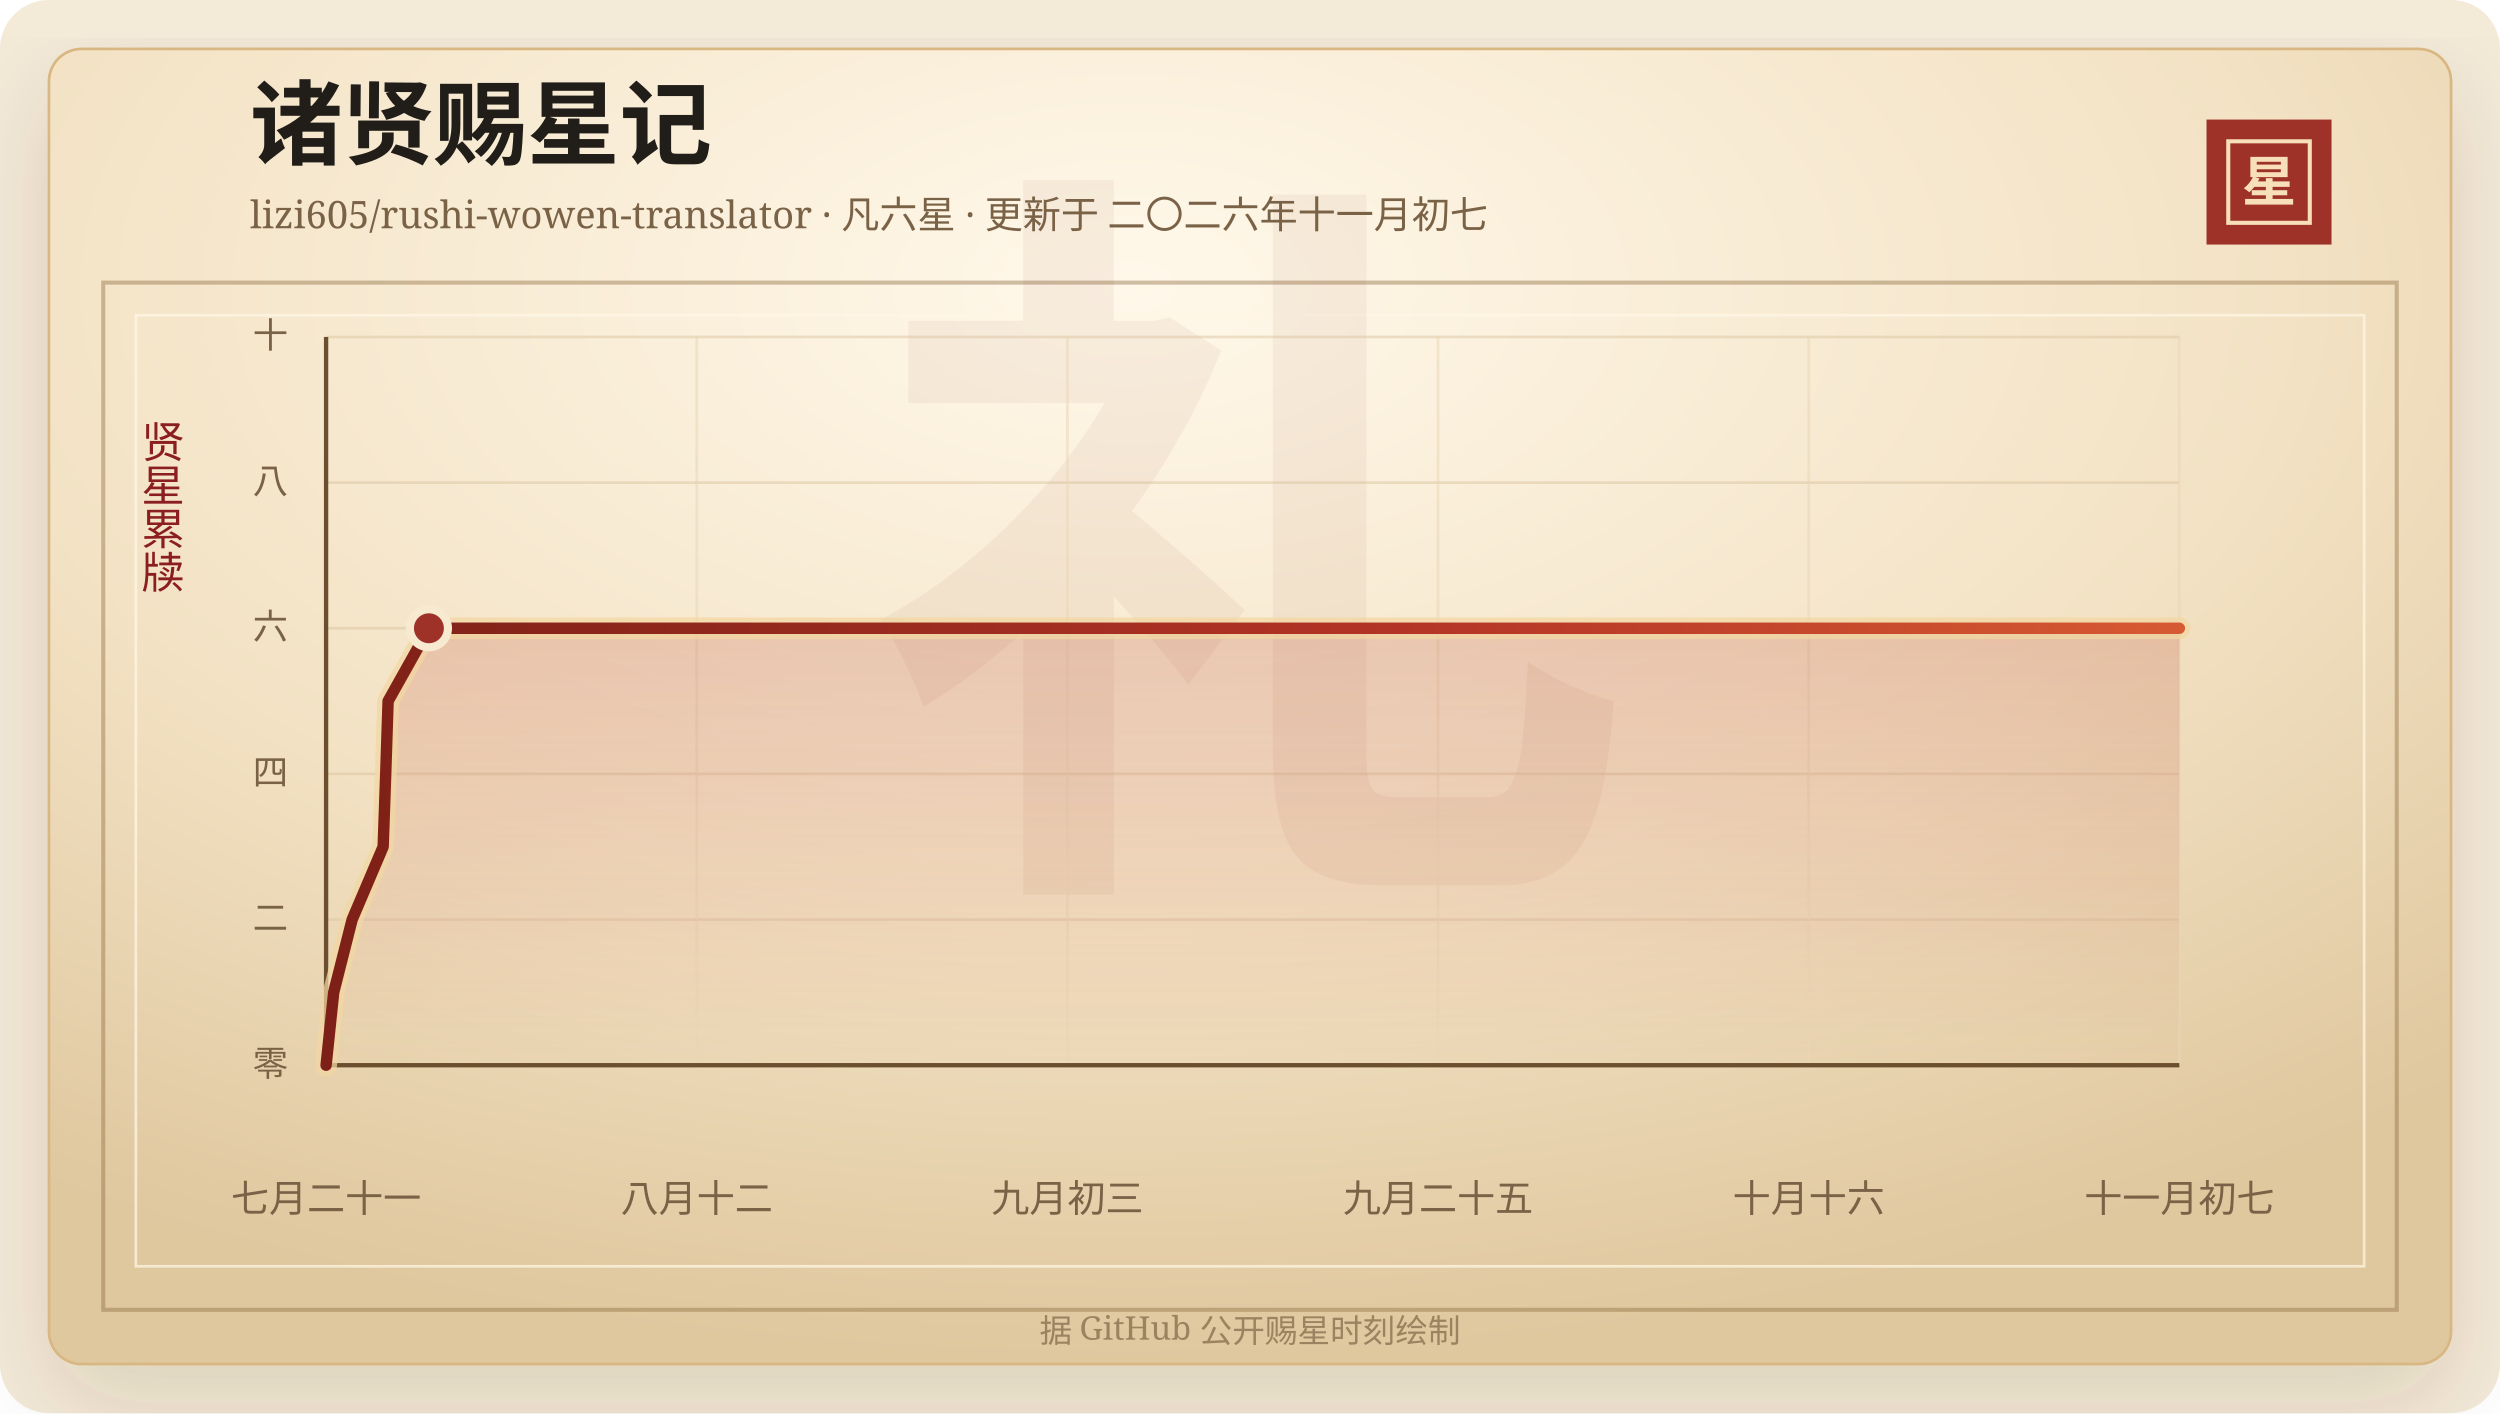
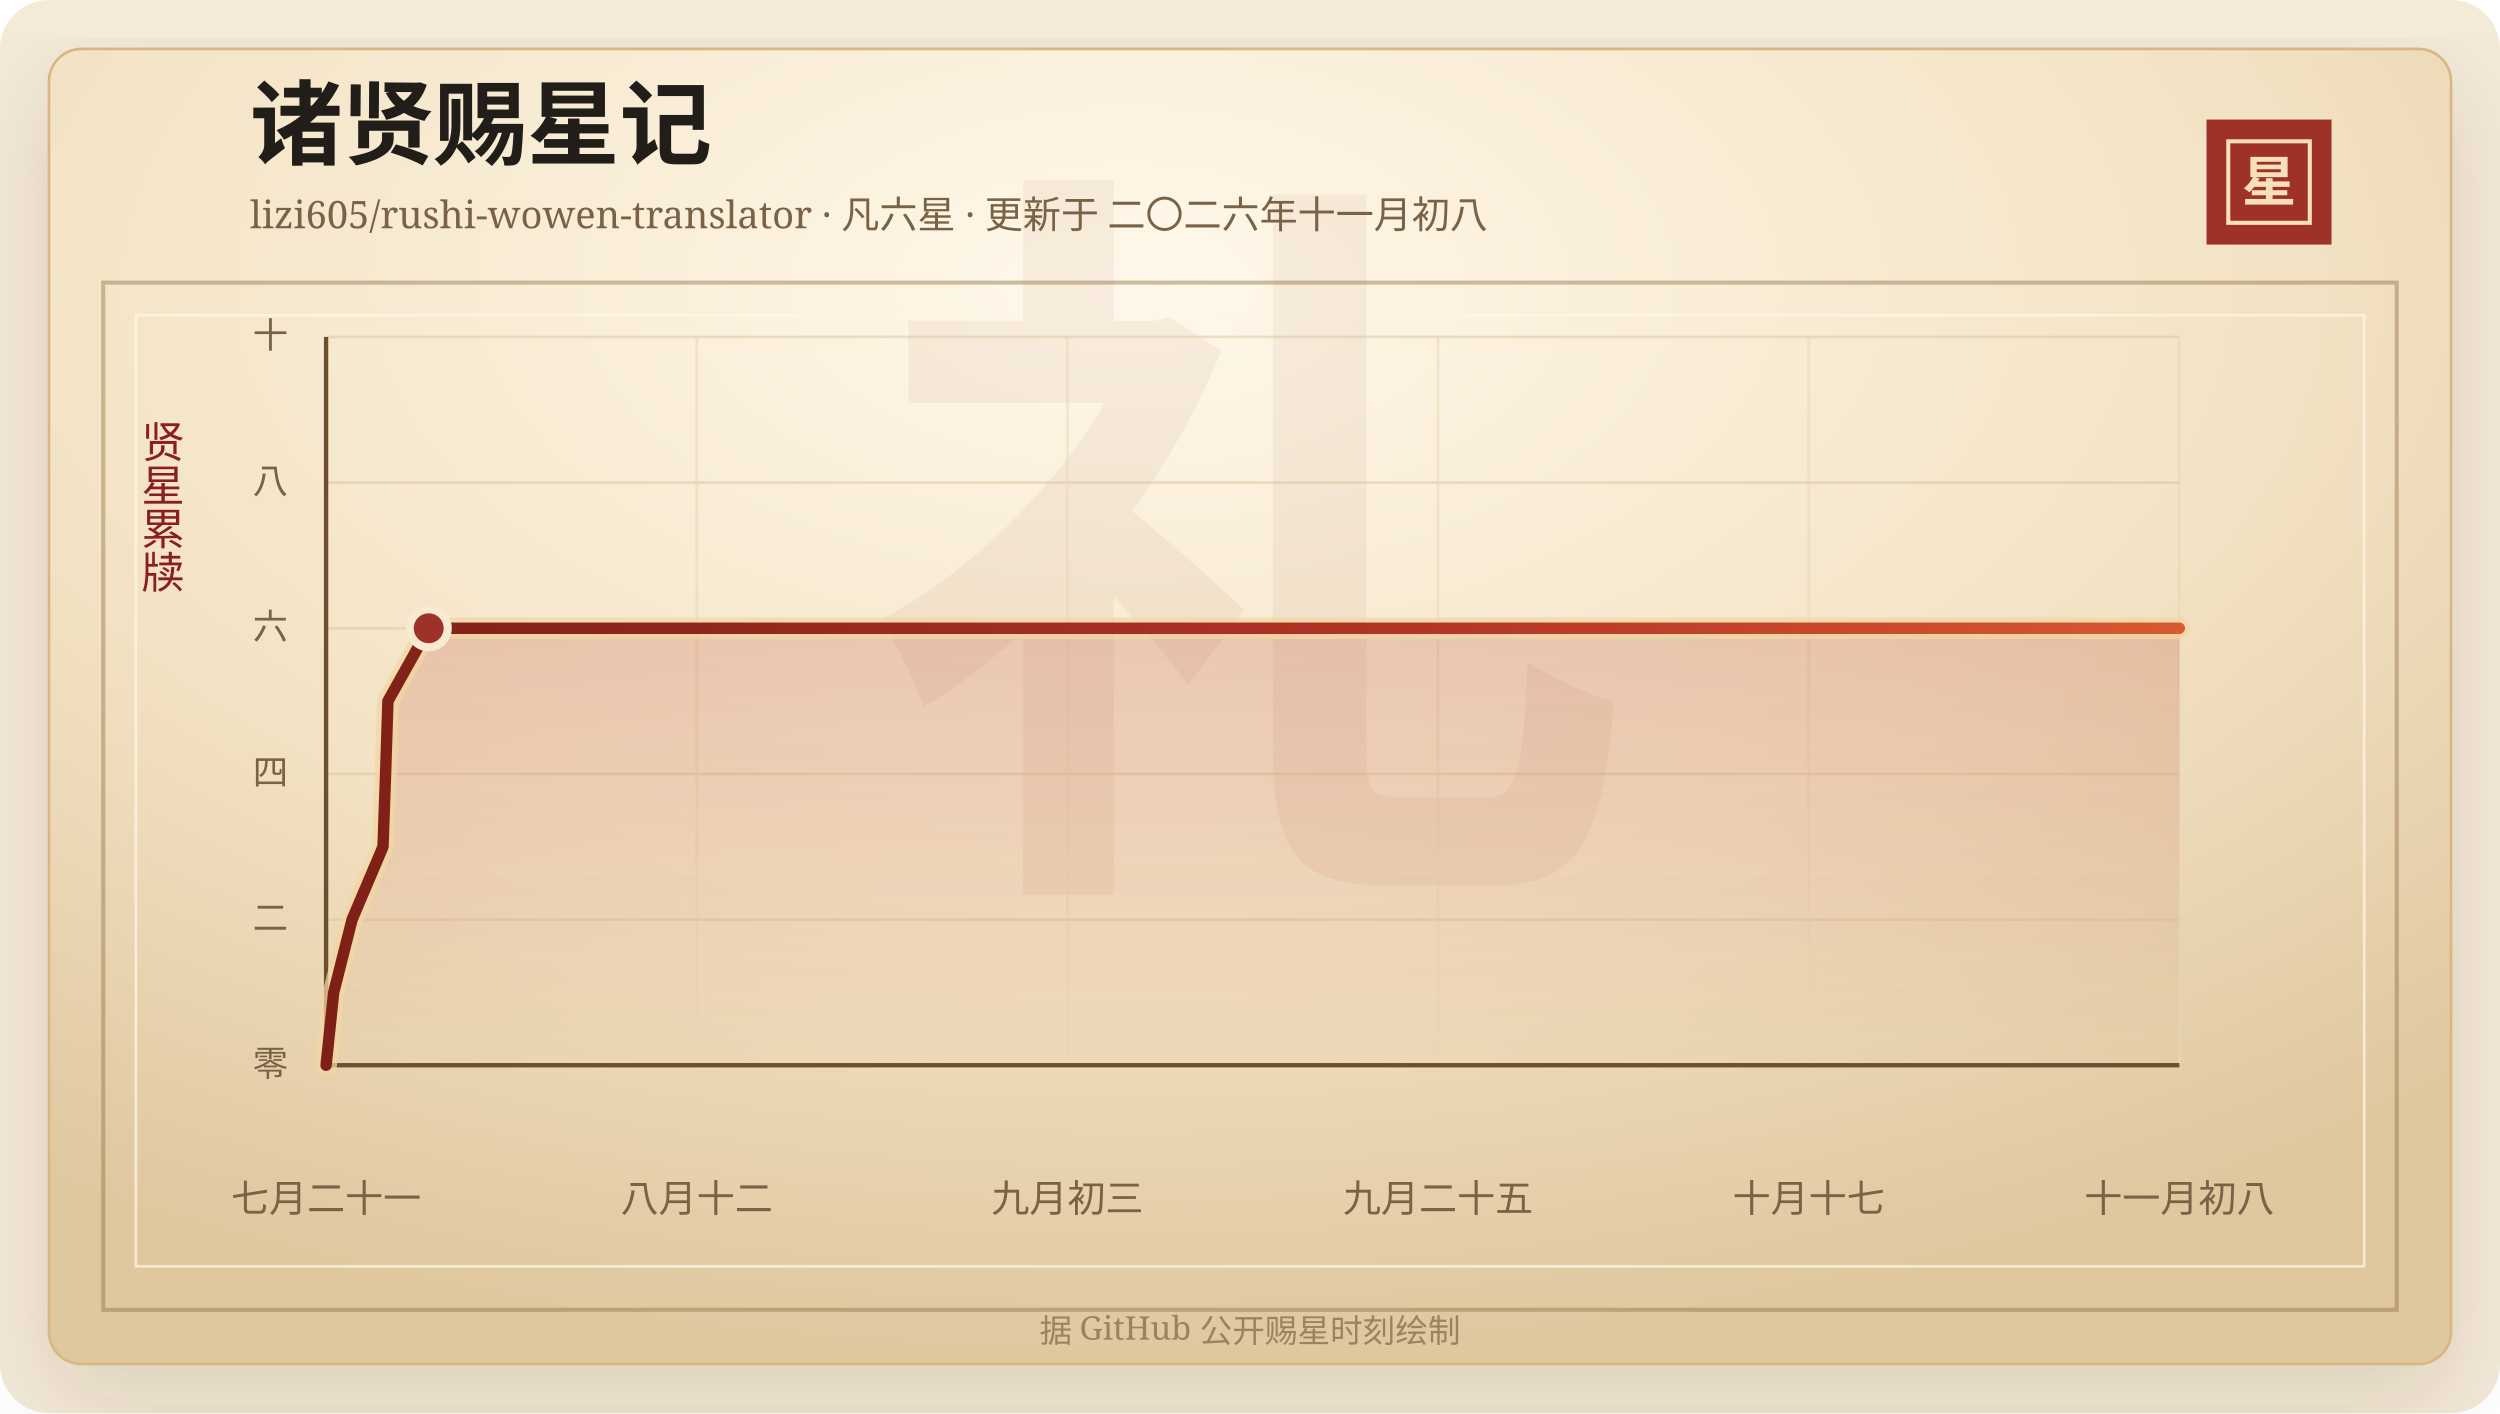
<svg xmlns="http://www.w3.org/2000/svg" width="920" height="520" viewBox="0 0 920 520" role="img" aria-labelledby="title desc">
  <defs>
    <linearGradient id="line" x1="0" x2="1" y1="0" y2="0">
      <stop offset="0%" stop-color="#7d2017" />
      <stop offset="58%" stop-color="#b33426" />
      <stop offset="100%" stop-color="#d65a32" />
    </linearGradient>
    <linearGradient id="area" x1="0" x2="0" y1="0" y2="1">
      <stop offset="0%" stop-color="#b33426" stop-opacity="0.2" />
      <stop offset="100%" stop-color="#b33426" stop-opacity="0" />
    </linearGradient>
    <radialGradient id="paper" cx="45%" cy="18%" r="82%">
      <stop offset="0%" stop-color="#fff8ea" />
      <stop offset="58%" stop-color="#f3e2c4" />
      <stop offset="100%" stop-color="#dfc79e" />
    </radialGradient>
    <filter id="shadow" x="-20%" y="-20%" width="140%" height="140%">
      <feDropShadow dx="0" dy="14" stdDeviation="18" flood-color="#3b2a20" flood-opacity="0.14" />
    </filter>
  </defs>
  <rect width="920" height="520" rx="18" fill="#f4ead8" />
  <rect x="18" y="18" width="884" height="484" rx="12" fill="url(#paper)" stroke="#d8b783" filter="url(#shadow)" />
  <rect x="38" y="104" width="844" height="378" fill="none" stroke="#8c6b3f" stroke-opacity="0.42" stroke-width="1.5" />
  <rect x="50" y="116" width="820" height="350" fill="none" stroke="#fff7e5" stroke-opacity="0.72" />
  <text x="460" y="304" text-anchor="middle" fill="#8c342a" fill-opacity="0.06" font-family="Songti SC, STSong, SimSun, serif" font-size="280" font-weight="700">礼</text>
  <text x="92" y="58" fill="#211d18" font-family="Songti SC, STSong, SimSun, serif" font-size="34" font-weight="700">诸贤赐星记</text>
-   <text x="92" y="84" fill="#7a6247" font-family="Songti SC, STSong, SimSun, serif" font-size="14.0">lizi605/rushi-wowen-translator · 凡六星 · 更新于 二〇二六年十一月初七</text>
+   <text x="92" y="84" fill="#7a6247" font-family="Songti SC, STSong, SimSun, serif" font-size="14.0">lizi605/rushi-wowen-translator · 凡六星 · 更新于 二〇二六年十一月初八</text>
  <rect x="812" y="44" width="46" height="46" fill="#9e3228" />
  <rect x="820" y="52" width="30" height="30" fill="none" stroke="#f6dfba" stroke-width="1.5" />
  <text x="835" y="74" text-anchor="middle" fill="#f6dfba" font-family="Songti SC, STSong, SimSun, serif" font-size="20" font-weight="700">星</text>
  <text x="60" y="166" text-anchor="middle" fill="#8b1e1e" font-family="Songti SC, STSong, SimSun, serif" font-size="16" writing-mode="vertical-rl">贤星累牍</text>
  <line x1="120" y1="392.00" x2="802" y2="392.00" stroke="#d9c29e" stroke-opacity="0.48" />
  <text x="106" y="396.00" text-anchor="end" fill="#7a6247" font-family="Songti SC, STSong, SimSun, serif" font-size="13">零</text>
  <line x1="120" y1="338.40" x2="802" y2="338.40" stroke="#d9c29e" stroke-opacity="0.48" />
  <text x="106" y="342.40" text-anchor="end" fill="#7a6247" font-family="Songti SC, STSong, SimSun, serif" font-size="13">二</text>
  <line x1="120" y1="284.80" x2="802" y2="284.80" stroke="#d9c29e" stroke-opacity="0.48" />
  <text x="106" y="288.80" text-anchor="end" fill="#7a6247" font-family="Songti SC, STSong, SimSun, serif" font-size="13">四</text>
  <line x1="120" y1="231.20" x2="802" y2="231.20" stroke="#d9c29e" stroke-opacity="0.48" />
  <text x="106" y="235.20" text-anchor="end" fill="#7a6247" font-family="Songti SC, STSong, SimSun, serif" font-size="13">六</text>
  <line x1="120" y1="177.60" x2="802" y2="177.60" stroke="#d9c29e" stroke-opacity="0.48" />
  <text x="106" y="181.60" text-anchor="end" fill="#7a6247" font-family="Songti SC, STSong, SimSun, serif" font-size="13">八</text>
  <line x1="120" y1="124.00" x2="802" y2="124.00" stroke="#d9c29e" stroke-opacity="0.48" />
  <text x="106" y="128.00" text-anchor="end" fill="#7a6247" font-family="Songti SC, STSong, SimSun, serif" font-size="13">十</text>
  <line x1="120.00" y1="124" x2="120.00" y2="392" stroke="#ead6b7" stroke-opacity="0.54" />
  <text x="120.00" y="446" text-anchor="middle" fill="#7a6247" font-family="Songti SC, STSong, SimSun, serif" font-size="14">七月二十一</text>
  <line x1="256.40" y1="124" x2="256.40" y2="392" stroke="#ead6b7" stroke-opacity="0.54" />
  <text x="256.40" y="446" text-anchor="middle" fill="#7a6247" font-family="Songti SC, STSong, SimSun, serif" font-size="14">八月十二</text>
  <line x1="392.80" y1="124" x2="392.80" y2="392" stroke="#ead6b7" stroke-opacity="0.54" />
  <text x="392.80" y="446" text-anchor="middle" fill="#7a6247" font-family="Songti SC, STSong, SimSun, serif" font-size="14">九月初三</text>
  <line x1="529.20" y1="124" x2="529.20" y2="392" stroke="#ead6b7" stroke-opacity="0.54" />
  <text x="529.20" y="446" text-anchor="middle" fill="#7a6247" font-family="Songti SC, STSong, SimSun, serif" font-size="14">九月二十五</text>
  <line x1="665.60" y1="124" x2="665.60" y2="392" stroke="#ead6b7" stroke-opacity="0.54" />
-   <text x="665.60" y="446" text-anchor="middle" fill="#7a6247" font-family="Songti SC, STSong, SimSun, serif" font-size="14">十月十六</text>
+   <text x="665.60" y="446" text-anchor="middle" fill="#7a6247" font-family="Songti SC, STSong, SimSun, serif" font-size="14">十月十七</text>
  <line x1="802.00" y1="124" x2="802.00" y2="392" stroke="#ead6b7" stroke-opacity="0.54" />
-   <text x="802.00" y="446" text-anchor="middle" fill="#7a6247" font-family="Songti SC, STSong, SimSun, serif" font-size="14">十一月初七</text>
+   <text x="802.00" y="446" text-anchor="middle" fill="#7a6247" font-family="Songti SC, STSong, SimSun, serif" font-size="14">十一月初八</text>
  <line x1="120" y1="392" x2="802" y2="392" stroke="#6c4f2e" stroke-width="1.6" />
  <line x1="120" y1="124" x2="120" y2="392" stroke="#6c4f2e" stroke-width="1.6" />
-   <polygon points="120.00,392.00 120.00,392.00 122.80,365.20 129.59,338.40 141.00,311.60 141.94,284.80 142.82,258.00 157.84,231.20 802.00,231.20 802.00,392.00" fill="url(#area)" />
-   <polyline points="120.00,392.00 122.80,365.20 129.59,338.40 141.00,311.60 141.94,284.80 142.82,258.00 157.84,231.20 802.00,231.20" fill="none" stroke="#f3d7a2" stroke-width="8" stroke-linecap="round" stroke-linejoin="round" opacity="0.72" />
-   <polyline points="120.00,392.00 122.80,365.20 129.59,338.40 141.00,311.60 141.94,284.80 142.82,258.00 157.84,231.20 802.00,231.20" fill="none" stroke="url(#line)" stroke-width="4.2" stroke-linecap="round" stroke-linejoin="round" />
-   <circle cx="157.84" cy="231.20" r="7" fill="#9e3228" stroke="#f7ead1" stroke-width="3" />
+   <polygon points="120.00,392.00 120.00,392.00 122.80,365.20 129.57,338.40 140.95,311.60 141.89,284.80 142.76,258.00 157.76,231.20 802.00,231.20 802.00,392.00" fill="url(#area)" />
+   <polyline points="120.00,392.00 122.80,365.20 129.57,338.40 140.95,311.60 141.89,284.80 142.76,258.00 157.76,231.20 802.00,231.20" fill="none" stroke="#f3d7a2" stroke-width="8" stroke-linecap="round" stroke-linejoin="round" opacity="0.72" />
+   <polyline points="120.00,392.00 122.80,365.20 129.57,338.40 140.95,311.60 141.89,284.80 142.76,258.00 157.76,231.20 802.00,231.20" fill="none" stroke="url(#line)" stroke-width="4.2" stroke-linecap="round" stroke-linejoin="round" />
+   <circle cx="157.76" cy="231.20" r="7" fill="#9e3228" stroke="#f7ead1" stroke-width="3" />
  <text x="460" y="494" text-anchor="middle" fill="#9b8361" font-family="Songti SC, STSong, SimSun, serif" font-size="12">据 GitHub 公开赐星时刻绘制</text>
</svg>
